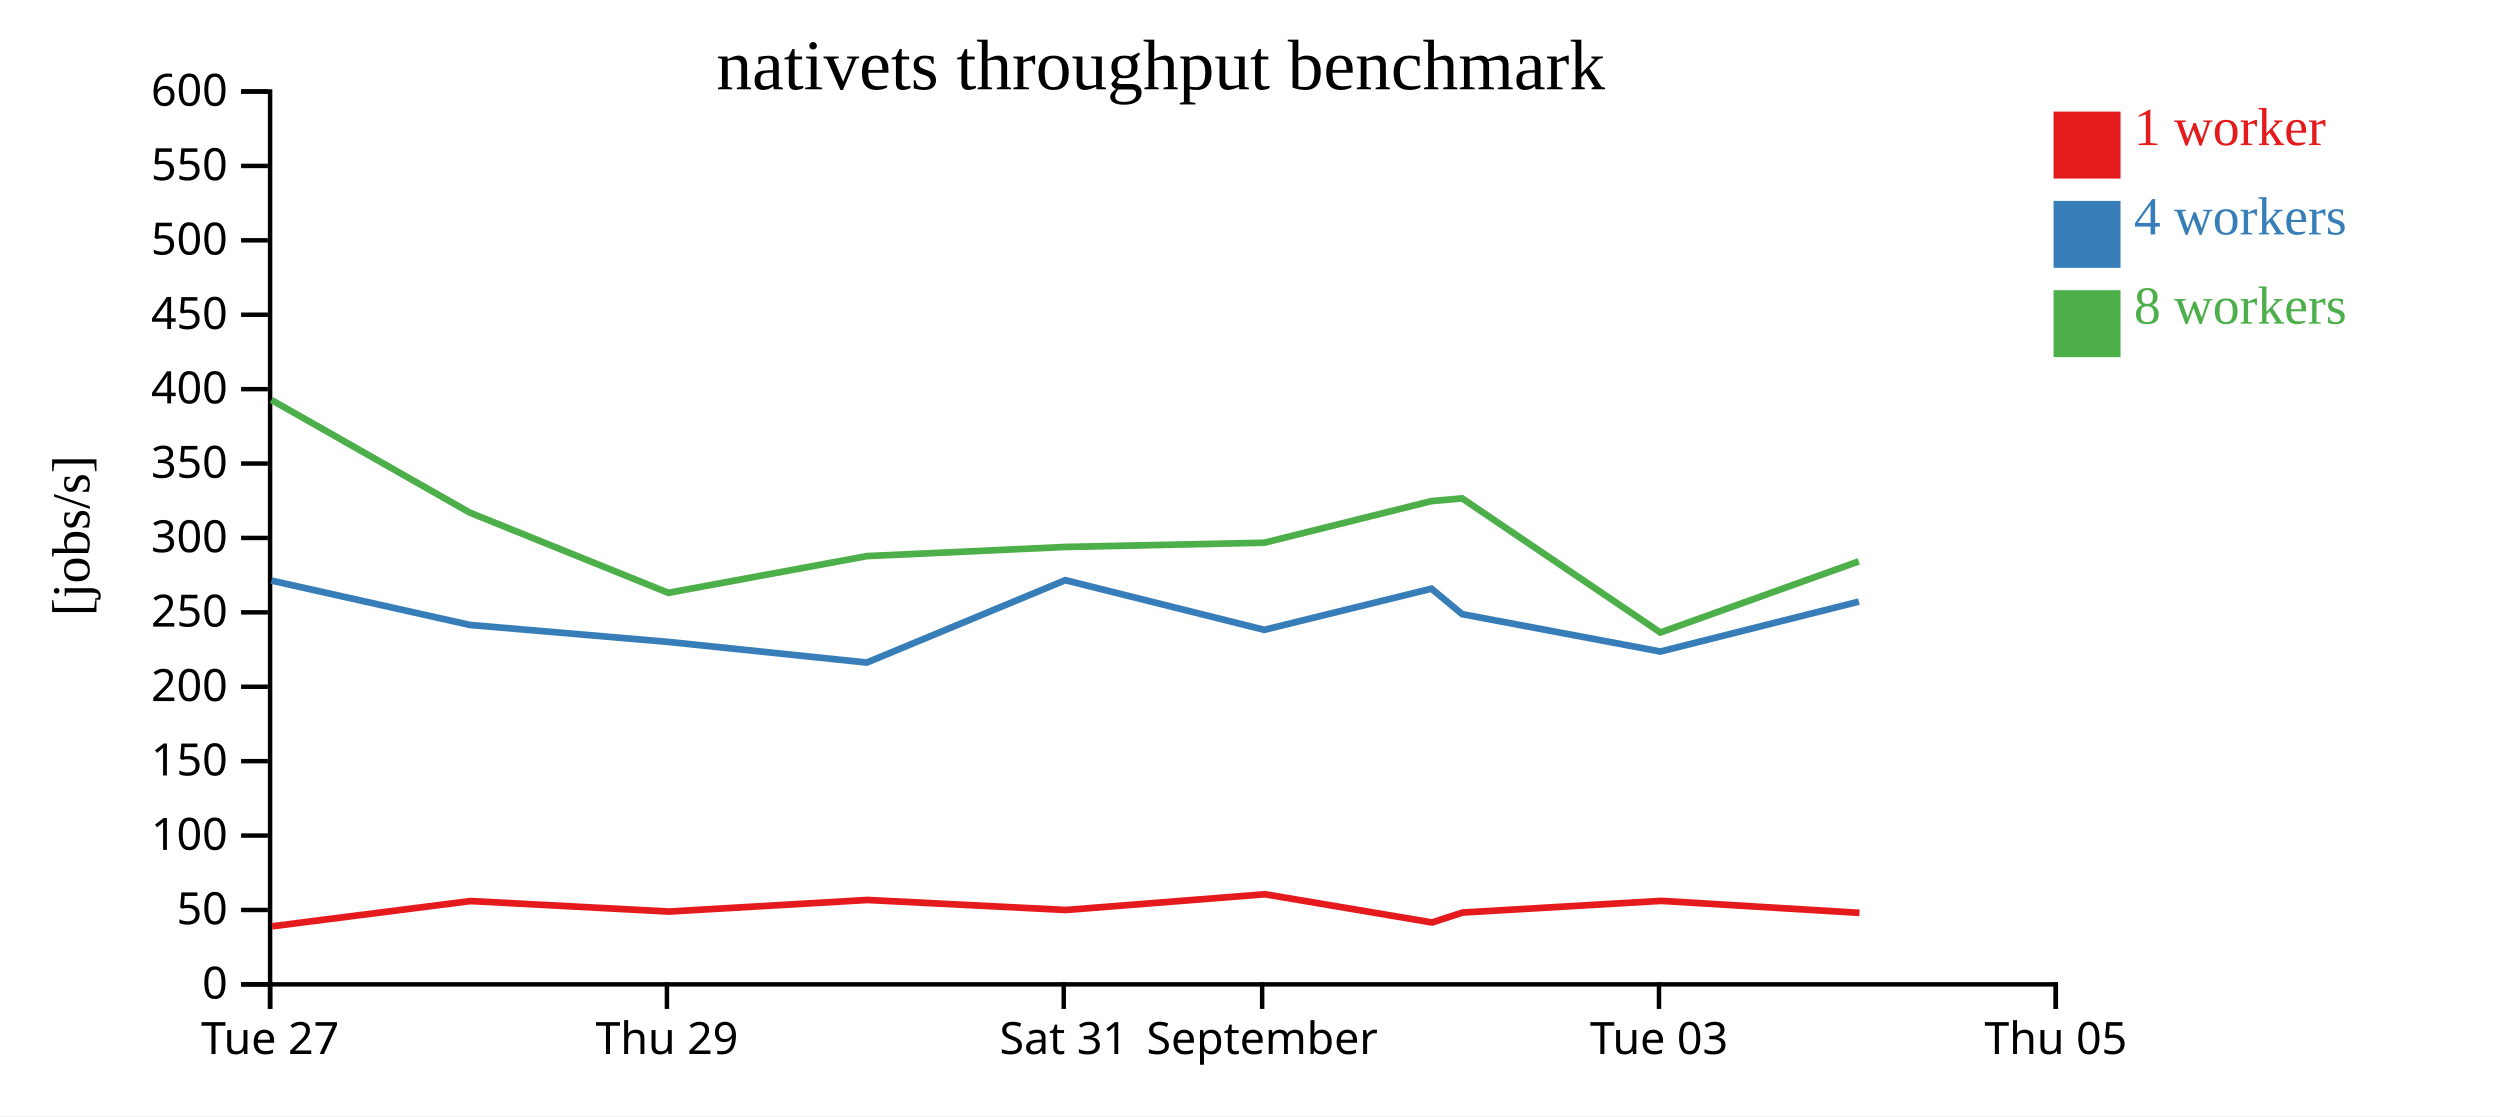
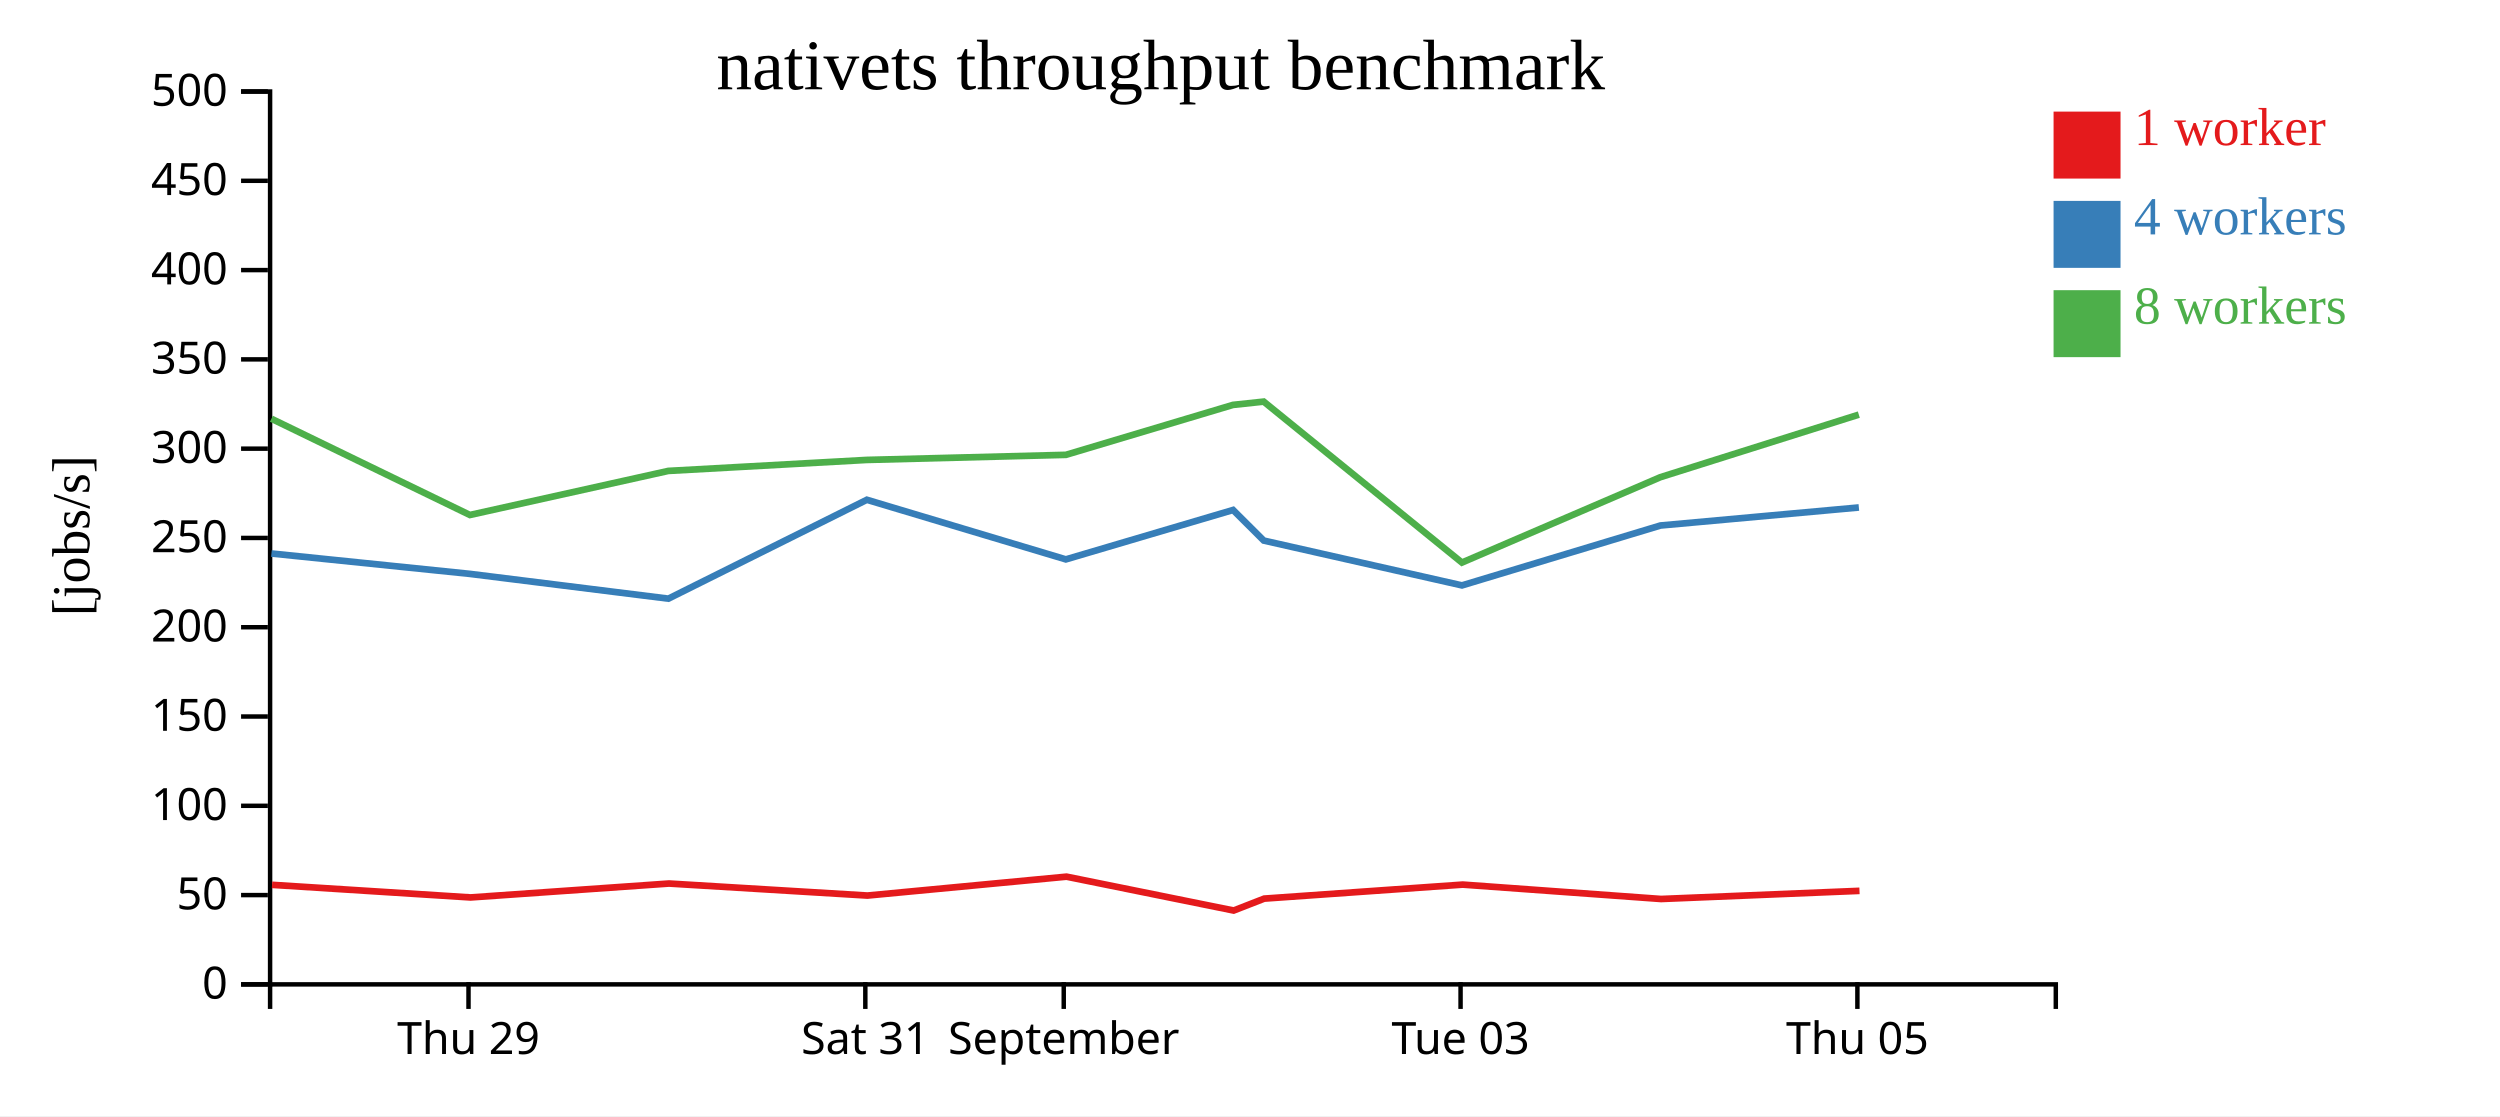
<svg xmlns="http://www.w3.org/2000/svg" width="560" height="250">
  <rect width="100%" height="100%" fill="white" />
  <g transform="translate(60,20)">
    <g transform="translate(0,200)" fill="none" font-size="10" font-family="sans-serif" text-anchor="middle">
      <path class="domain" stroke="currentColor" d="M0.5,6V0.5H400.5V6" />
-       <g class="tick" opacity="1" transform="translate(0.5,0)">
-         <line stroke="currentColor" y2="6" />
-         <text fill="currentColor" y="9" dy="0.71em">Tue 27</text>
-       </g>
-       <g class="tick" opacity="1" transform="translate(89.38889,0)">
+       <g class="tick" opacity="1" transform="translate(44.94444,0)">
        <line stroke="currentColor" y2="6" />
        <text fill="currentColor" y="9" dy="0.71em">Thu 29</text>
      </g>
-       <g class="tick" opacity="1" transform="translate(178.2778,0)">
+       <g class="tick" opacity="1" transform="translate(133.8333,0)">
        <line stroke="currentColor" y2="6" />
        <text fill="currentColor" y="9" dy="0.71em">Sat 31</text>
      </g>
-       <g class="tick" opacity="1" transform="translate(222.7222,0)">
+       <g class="tick" opacity="1" transform="translate(178.2778,0)">
        <line stroke="currentColor" y2="6" />
        <text fill="currentColor" y="9" dy="0.71em">September</text>
      </g>
-       <g class="tick" opacity="1" transform="translate(311.6111,0)">
+       <g class="tick" opacity="1" transform="translate(267.1667,0)">
        <line stroke="currentColor" y2="6" />
        <text fill="currentColor" y="9" dy="0.71em">Tue 03</text>
      </g>
-       <g class="tick" opacity="1" transform="translate(400.5,0)">
+       <g class="tick" opacity="1" transform="translate(356.0556,0)">
        <line stroke="currentColor" y2="6" />
        <text fill="currentColor" y="9" dy="0.71em">Thu 05</text>
      </g>
    </g>
    <g fill="none" font-size="10" font-family="sans-serif" text-anchor="end">
      <path class="domain" stroke="currentColor" d="M-6,200.5H0.5V0.5H-6" />
      <g class="tick" opacity="1" transform="translate(0,200.5)">
        <line stroke="currentColor" x2="-6" />
        <text fill="currentColor" x="-9" dy="0.32em">0</text>
      </g>
-       <g class="tick" opacity="1" transform="translate(0,183.8333)">
+       <g class="tick" opacity="1" transform="translate(0,180.5)">
        <line stroke="currentColor" x2="-6" />
        <text fill="currentColor" x="-9" dy="0.32em">50</text>
      </g>
-       <g class="tick" opacity="1" transform="translate(0,167.1667)">
+       <g class="tick" opacity="1" transform="translate(0,160.5)">
        <line stroke="currentColor" x2="-6" />
        <text fill="currentColor" x="-9" dy="0.32em">100</text>
      </g>
-       <g class="tick" opacity="1" transform="translate(0,150.5)">
+       <g class="tick" opacity="1" transform="translate(0,140.5)">
        <line stroke="currentColor" x2="-6" />
        <text fill="currentColor" x="-9" dy="0.32em">150</text>
      </g>
-       <g class="tick" opacity="1" transform="translate(0,133.8333)">
+       <g class="tick" opacity="1" transform="translate(0,120.5)">
        <line stroke="currentColor" x2="-6" />
        <text fill="currentColor" x="-9" dy="0.32em">200</text>
      </g>
-       <g class="tick" opacity="1" transform="translate(0,117.1667)">
+       <g class="tick" opacity="1" transform="translate(0,100.5)">
        <line stroke="currentColor" x2="-6" />
        <text fill="currentColor" x="-9" dy="0.32em">250</text>
      </g>
-       <g class="tick" opacity="1" transform="translate(0,100.5)">
+       <g class="tick" opacity="1" transform="translate(0,80.5)">
        <line stroke="currentColor" x2="-6" />
        <text fill="currentColor" x="-9" dy="0.32em">300</text>
      </g>
-       <g class="tick" opacity="1" transform="translate(0,83.83333)">
+       <g class="tick" opacity="1" transform="translate(0,60.5)">
        <line stroke="currentColor" x2="-6" />
        <text fill="currentColor" x="-9" dy="0.32em">350</text>
      </g>
-       <g class="tick" opacity="1" transform="translate(0,67.16667)">
+       <g class="tick" opacity="1" transform="translate(0,40.5)">
        <line stroke="currentColor" x2="-6" />
        <text fill="currentColor" x="-9" dy="0.32em">400</text>
      </g>
-       <g class="tick" opacity="1" transform="translate(0,50.5)">
+       <g class="tick" opacity="1" transform="translate(0,20.5)">
        <line stroke="currentColor" x2="-6" />
        <text fill="currentColor" x="-9" dy="0.32em">450</text>
      </g>
-       <g class="tick" opacity="1" transform="translate(0,33.83333)">
+       <g class="tick" opacity="1" transform="translate(0,0.5)">
        <line stroke="currentColor" x2="-6" />
        <text fill="currentColor" x="-9" dy="0.32em">500</text>
-       </g>
-       <g class="tick" opacity="1" transform="translate(0,17.16667)">
-         <line stroke="currentColor" x2="-6" />
-         <text fill="currentColor" x="-9" dy="0.32em">550</text>
-       </g>
-       <g class="tick" opacity="1" transform="translate(0,0.5)">
-         <line stroke="currentColor" x2="-6" />
-         <text fill="currentColor" x="-9" dy="0.32em">600</text>
      </g>
    </g>
    <text text-anchor="middle" style="font-size: 12px" transform="rotate(-90)" y="-40" x="-100">[jobs/s]</text>
    <text text-anchor="middle" style="font-size: 16px" y="0" x="200">nativets throughput benchmark</text>
-     <path class="line" fill="none" stroke="#e41a1c" stroke-width="1.5" d="M0.936,187.493L45.383,181.835L89.844,184.189L134.299,181.593L178.741,183.838L223.338,180.312L260.78,186.633L267.632,184.409L312.091,181.794L356.525,184.478" />
-     <path class="line" fill="none" stroke="#377eb8" stroke-width="1.5" d="M0.808,110.056L45.246,119.987L89.703,123.792L134.159,128.415L178.622,109.959L223.194,121.086L260.648,111.863L267.526,117.573L311.926,125.942L356.391,114.759" />
-     <path class="line" fill="none" stroke="#4daf4a" stroke-width="1.5" d="M0.796,69.588L45.241,94.831L89.701,112.797L134.143,104.571L178.569,102.52L223.203,101.57L260.629,92.247L267.515,91.634L311.914,121.679L356.361,105.745" />
+     <path class="line" fill="none" stroke="#e41a1c" stroke-width="1.5" d="M0.938,178.202L45.399,181.027L89.854,177.912L134.296,180.605L178.894,176.374L216.336,183.959L223.188,181.29L267.647,178.152L312.08,181.373L356.528,179.549" />
+     <path class="line" fill="none" stroke="#377eb8" stroke-width="1.5" d="M0.801,103.985L45.259,108.551L89.715,114.099L134.178,91.95L178.749,105.303L216.204,94.236L223.082,101.088L267.481,111.131L311.946,97.711L356.386,93.674" />
+     <path class="line" fill="none" stroke="#4daf4a" stroke-width="1.5" d="M0.797,73.797L45.257,95.356L89.698,85.485L134.125,83.024L178.758,81.884L216.185,70.697L223.07,69.961L267.469,106.015L311.917,86.894L356.377,72.875" />
    <rect class="dot" x="400" y="5" width="15" height="15" style="fill: #e41a1c;" />
    <rect class="dot" x="400" y="25" width="15" height="15" style="fill: #377eb8;" />
    <rect class="dot" x="400" y="45" width="15" height="15" style="fill: #4daf4a;" />
    <text class="label" x="418" y="12.5" style="fill: #e41a1c; alignment-baseline: middle;" text-anchor="left">1 worker</text>
    <text class="label" x="418" y="32.5" style="fill: #377eb8; alignment-baseline: middle;" text-anchor="left">4 workers</text>
    <text class="label" x="418" y="52.5" style="fill: #4daf4a; alignment-baseline: middle;" text-anchor="left">8 workers</text>
  </g>
</svg>
